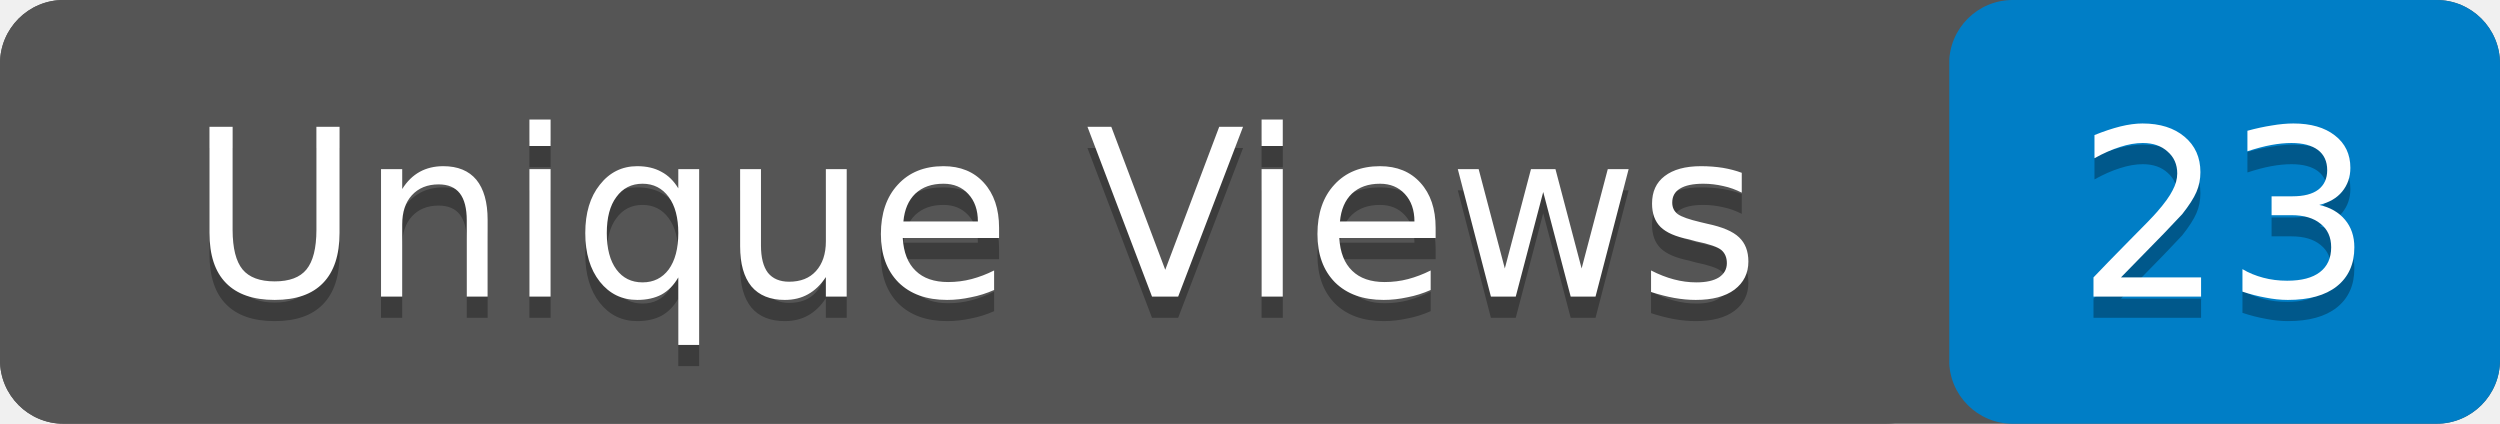
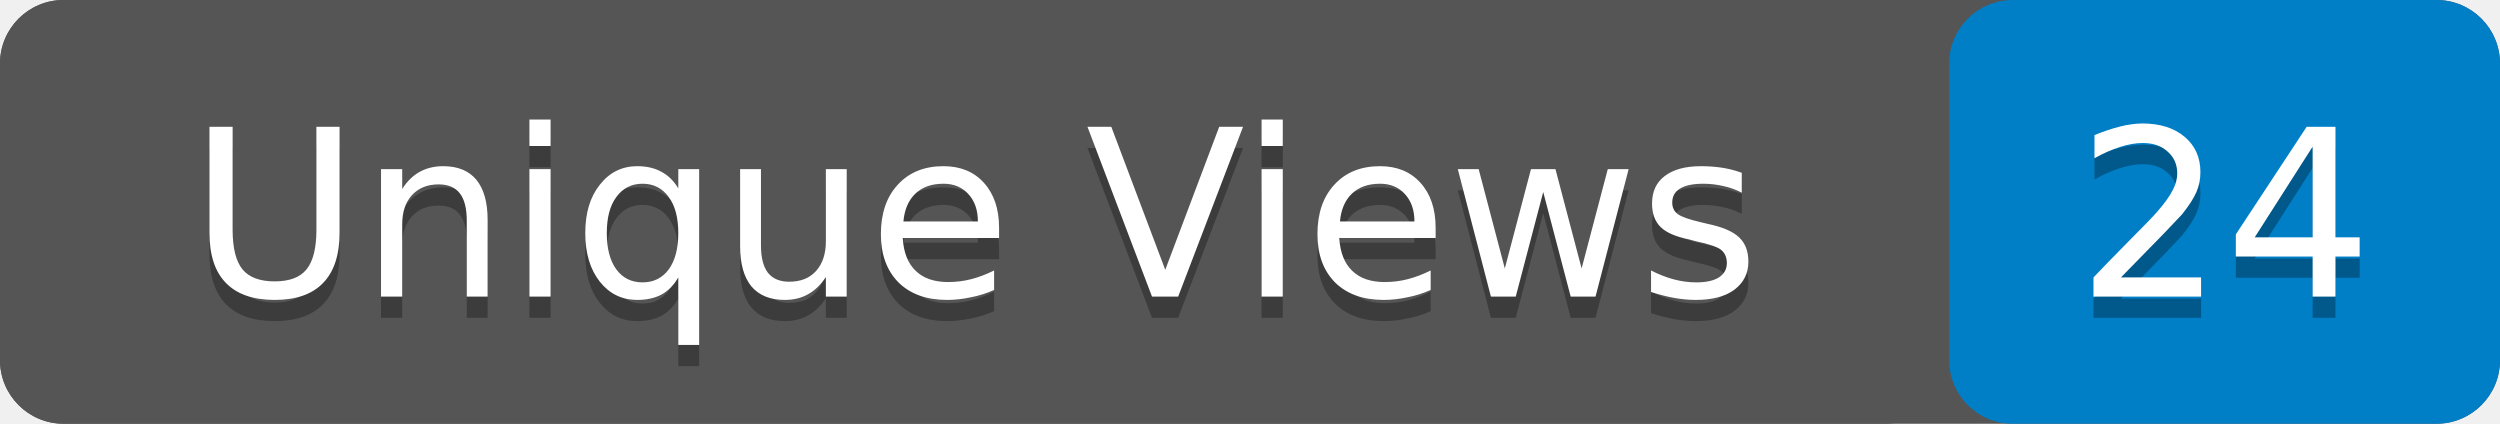
- <svg xmlns="http://www.w3.org/2000/svg" width="118" height="20" role="img" aria-label="Unique Views: 23">
+ <svg xmlns="http://www.w3.org/2000/svg" width="118" height="20" role="img" aria-label="Unique Views: 24">
  <rect width="118" height="20" rx="3" fill="#555" />
  <rect x="92" width="26" height="20" rx="3" fill="#007ec6" />
  <rect width="92" height="20" rx="3" fill="#555" />
  <g fill="#fff" text-anchor="middle" font-family="Verdana,Geneva,DejaVu Sans,sans-serif" font-size="11">
    <text x="46" y="15" fill="#010101" fill-opacity=".3">Unique Views</text>
    <text x="46" y="14">Unique Views</text>
-     <text x="105" y="15" fill="#010101" fill-opacity=".3">23</text>
-     <text x="105" y="14">23</text>
+     <text x="105" y="15" fill="#010101" fill-opacity=".3">24</text>
+     <text x="105" y="14">24</text>
  </g>
</svg>
